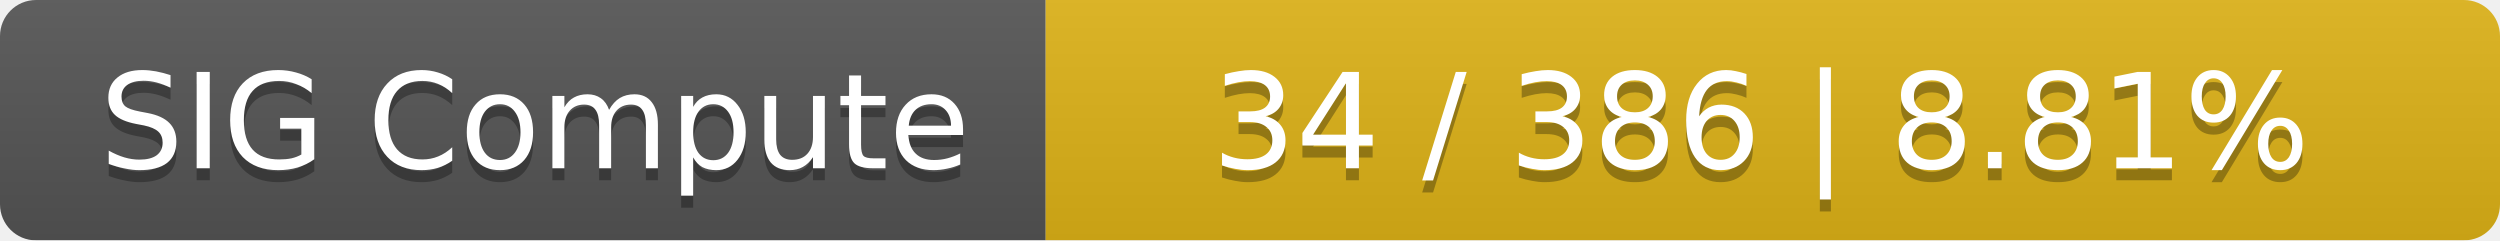
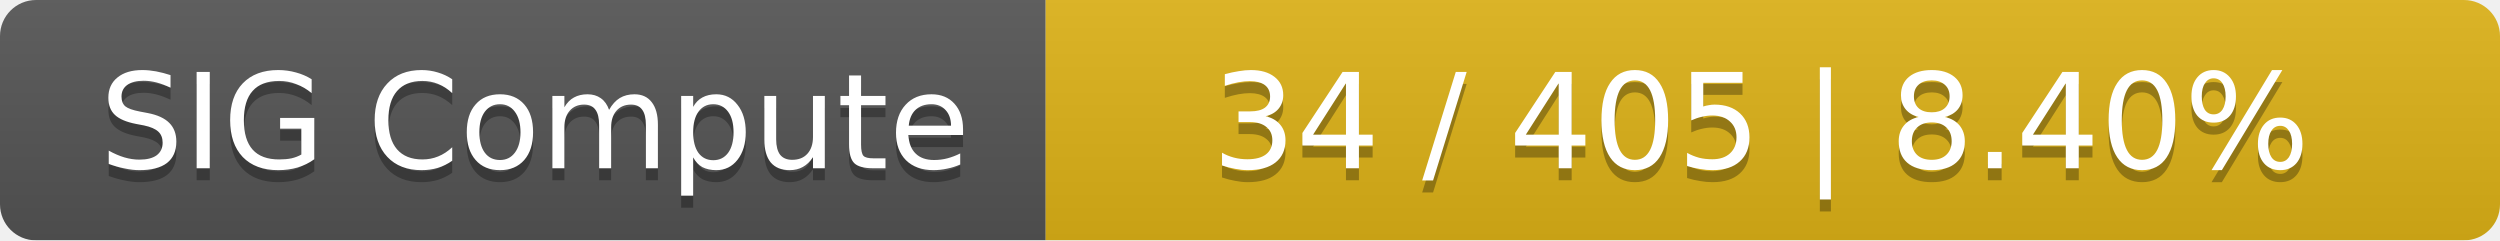
<svg xmlns="http://www.w3.org/2000/svg" width="208" height="20">
  <linearGradient id="smooth" x2="0" y2="100%">
    <stop offset="0" stop-color="#bbb" stop-opacity=".1" />
    <stop offset="1" stop-opacity=".1" />
  </linearGradient>
  <mask id="round">
    <rect width="208" height="20" rx="3" fill="#fff" />
  </mask>
  <g mask="url(#round)">
    <rect width="87" height="20" fill="#555" />
    <rect x="87" width="121" height="20" fill="#dfb317" />
    <rect width="208" height="20" fill="url(#smooth)" />
  </g>
  <g fill="#fff" text-anchor="middle" font-family="DejaVu Sans,Verdana,Geneva,sans-serif" font-size="11">
    <text x="44.5" y="15" fill="#010101" fill-opacity=".3">SIG Compute</text>
    <text x="44.5" y="14">SIG Compute</text>
-     <text x="146.5" y="15" fill="#010101" fill-opacity=".3">34 / 386    |    8.81%</text>
-     <text x="146.5" y="14">34 / 386    |    8.81%</text>
+     <text x="146.5" y="15" fill="#010101" fill-opacity=".3">34 / 405    |    8.40%</text>
+     <text x="146.5" y="14">34 / 405    |    8.40%</text>
  </g>
</svg>
